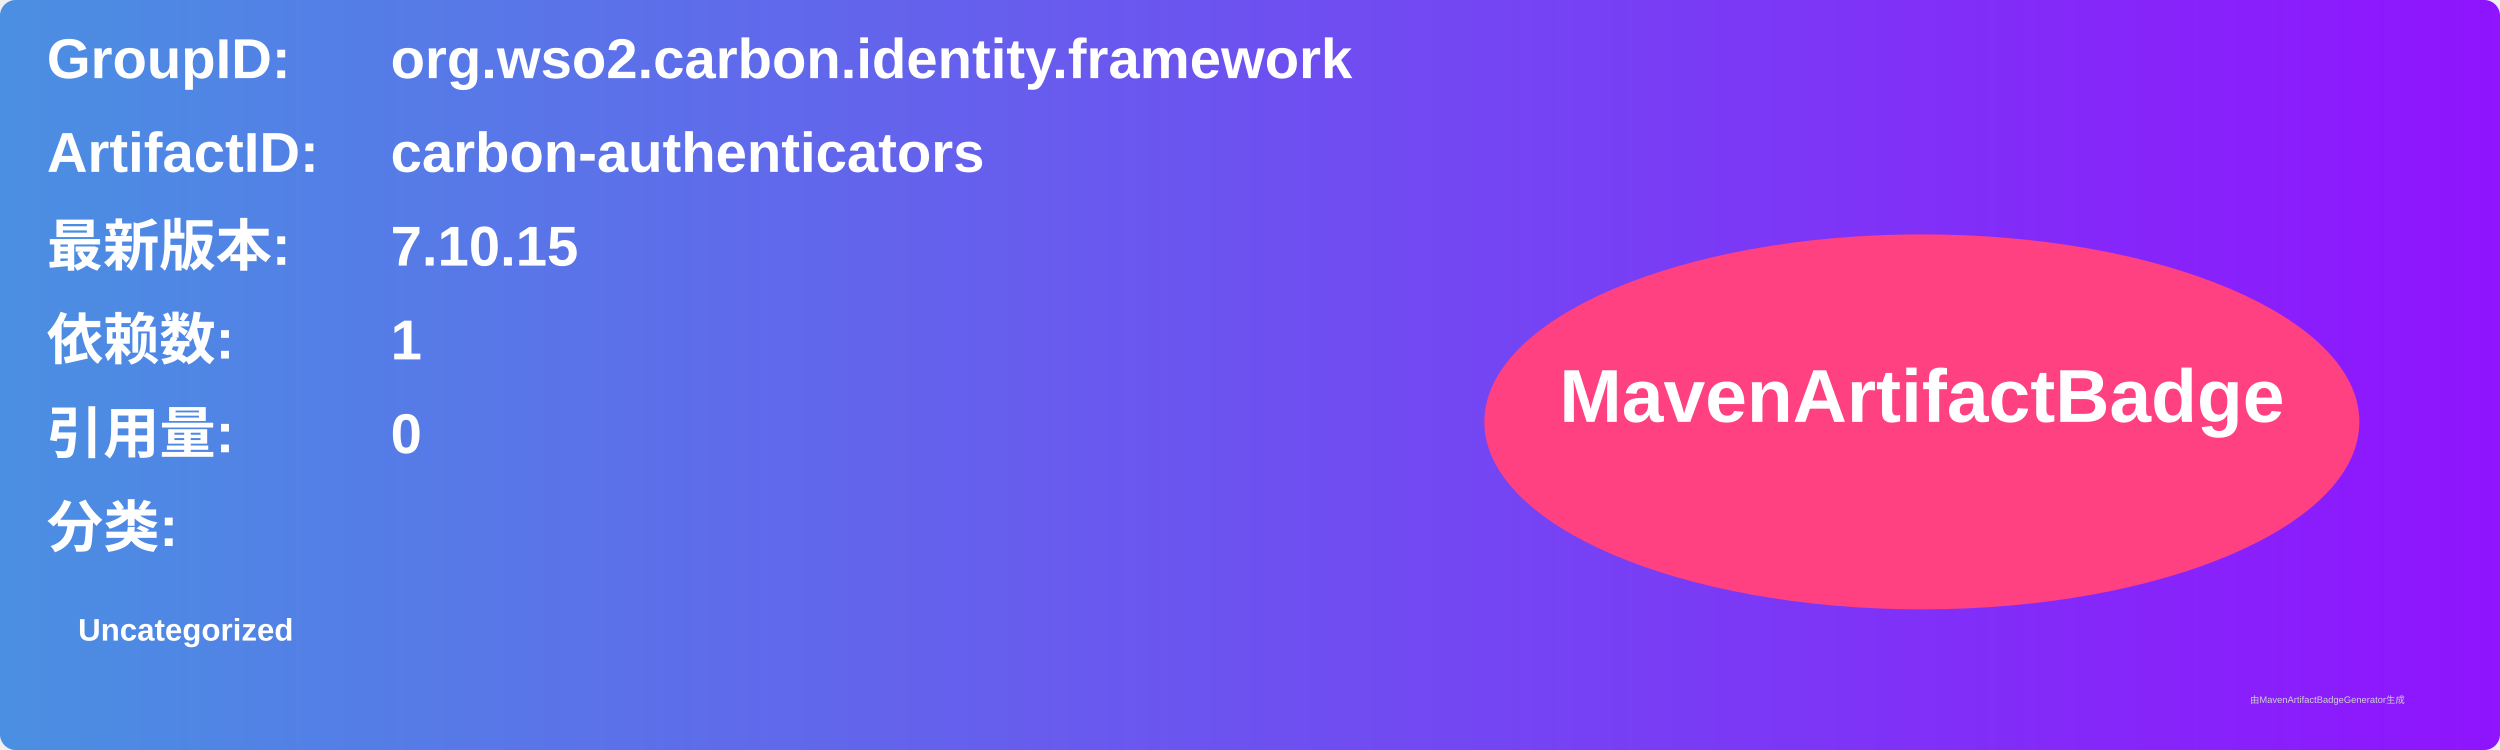
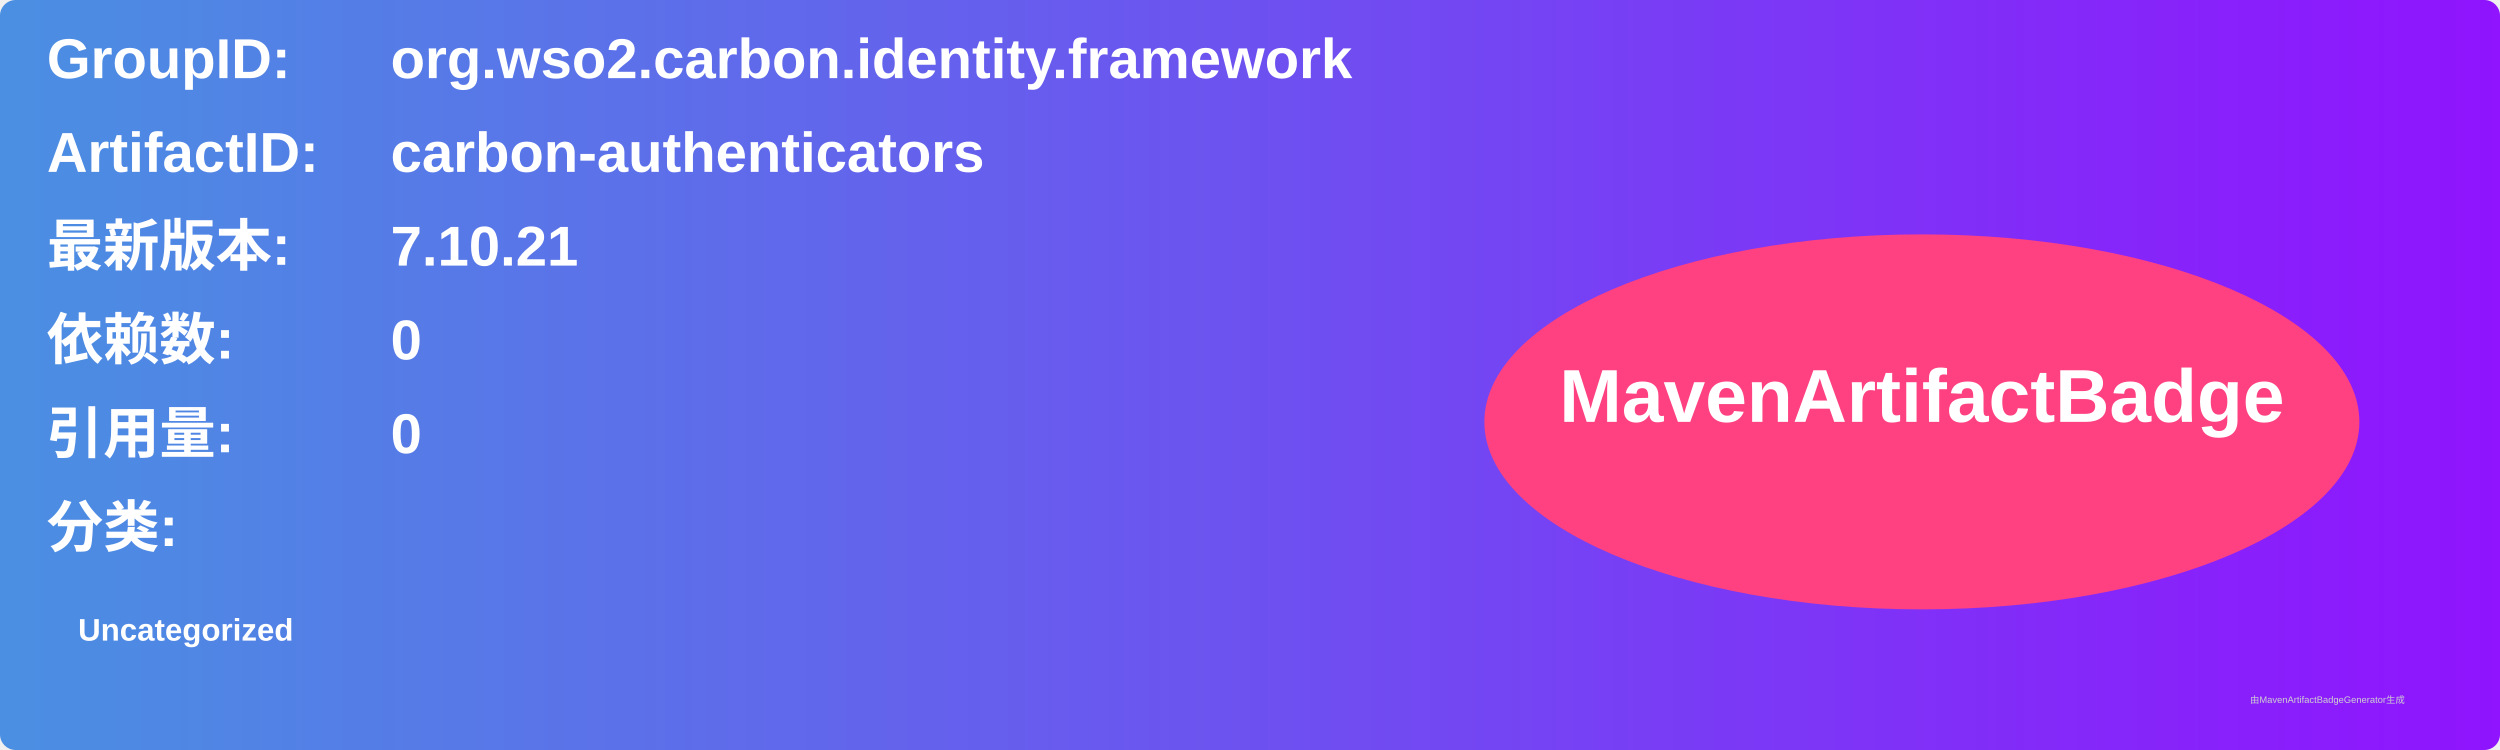
<svg xmlns="http://www.w3.org/2000/svg" width="800" height="240" viewBox="0 0 800 240">
  <linearGradient id="grad" x1="0%" y1="0%" x2="100%" y2="0%">
    <stop offset="0%" stop-color="#4a90e2" />
    <stop offset="100%" stop-color="#9013fe" />
  </linearGradient>
  <rect width="100%" height="100%" rx="5" ry="5" fill="url(#grad)" />
  <g transform="translate(15, 15)">
    <text x="0" y="10" font-family="Arial" font-size="18" fill="white" font-weight="bold" width="260">GroupID:</text>
    <text x="110" y="10" font-family="Arial" font-size="18" fill="white" font-weight="bold" width="460">org.wso2.carbon.identity.framework</text>
    <text x="0" y="40" font-family="Arial" font-size="18" fill="white" font-weight="bold" width="260">ArtifactID:</text>
    <text x="110" y="40" font-family="Arial" font-size="18" fill="white" font-weight="bold" width="460">carbon-authenticators</text>
    <text x="0" y="70" font-family="Arial" font-size="18" fill="white" font-weight="bold">最新版本:</text>
    <text x="110" y="70" font-family="Arial" font-size="18" fill="white" font-weight="bold">
-       <tspan font-weight="bold">7.10.15</tspan>
+       <tspan font-weight="bold">7.10.21</tspan>
    </text>
    <text x="0" y="100" font-family="Arial" font-size="18" fill="white" font-weight="bold">依赖数: </text>
    <text x="110" y="100" font-family="Arial" font-size="18" fill="white">
-       <tspan font-weight="bold">1</tspan>
+       <tspan font-weight="bold">0</tspan>
    </text>
    <text x="0" y="130" font-family="Arial" font-size="18" fill="white" font-weight="bold">引用量: </text>
    <text x="110" y="130" font-family="Arial" font-size="18" fill="white">
      <tspan font-weight="bold">0</tspan>
    </text>
    <text x="0" y="160" font-family="Arial" font-size="18" fill="white" font-weight="bold">分类:</text>
    <text x="10" y="190" font-family="Arial" font-size="10" fill="white">
      <tspan font-weight="bold">Uncategorized</tspan>
    </text>
    <ellipse cx="600" cy="120" rx="140" ry="60" fill="#ff4081" />
    <text x="600" y="120" text-anchor="middle" font-family="Arial" font-size="24" fill="white" font-weight="bold">MavenArtifactBadge</text>
  </g>
  <text x="720" y="225" font-family="Arial" font-size="3" fill="#d0d0d0">由MavenArtifactBadgeGenerator生成</text>
</svg>
